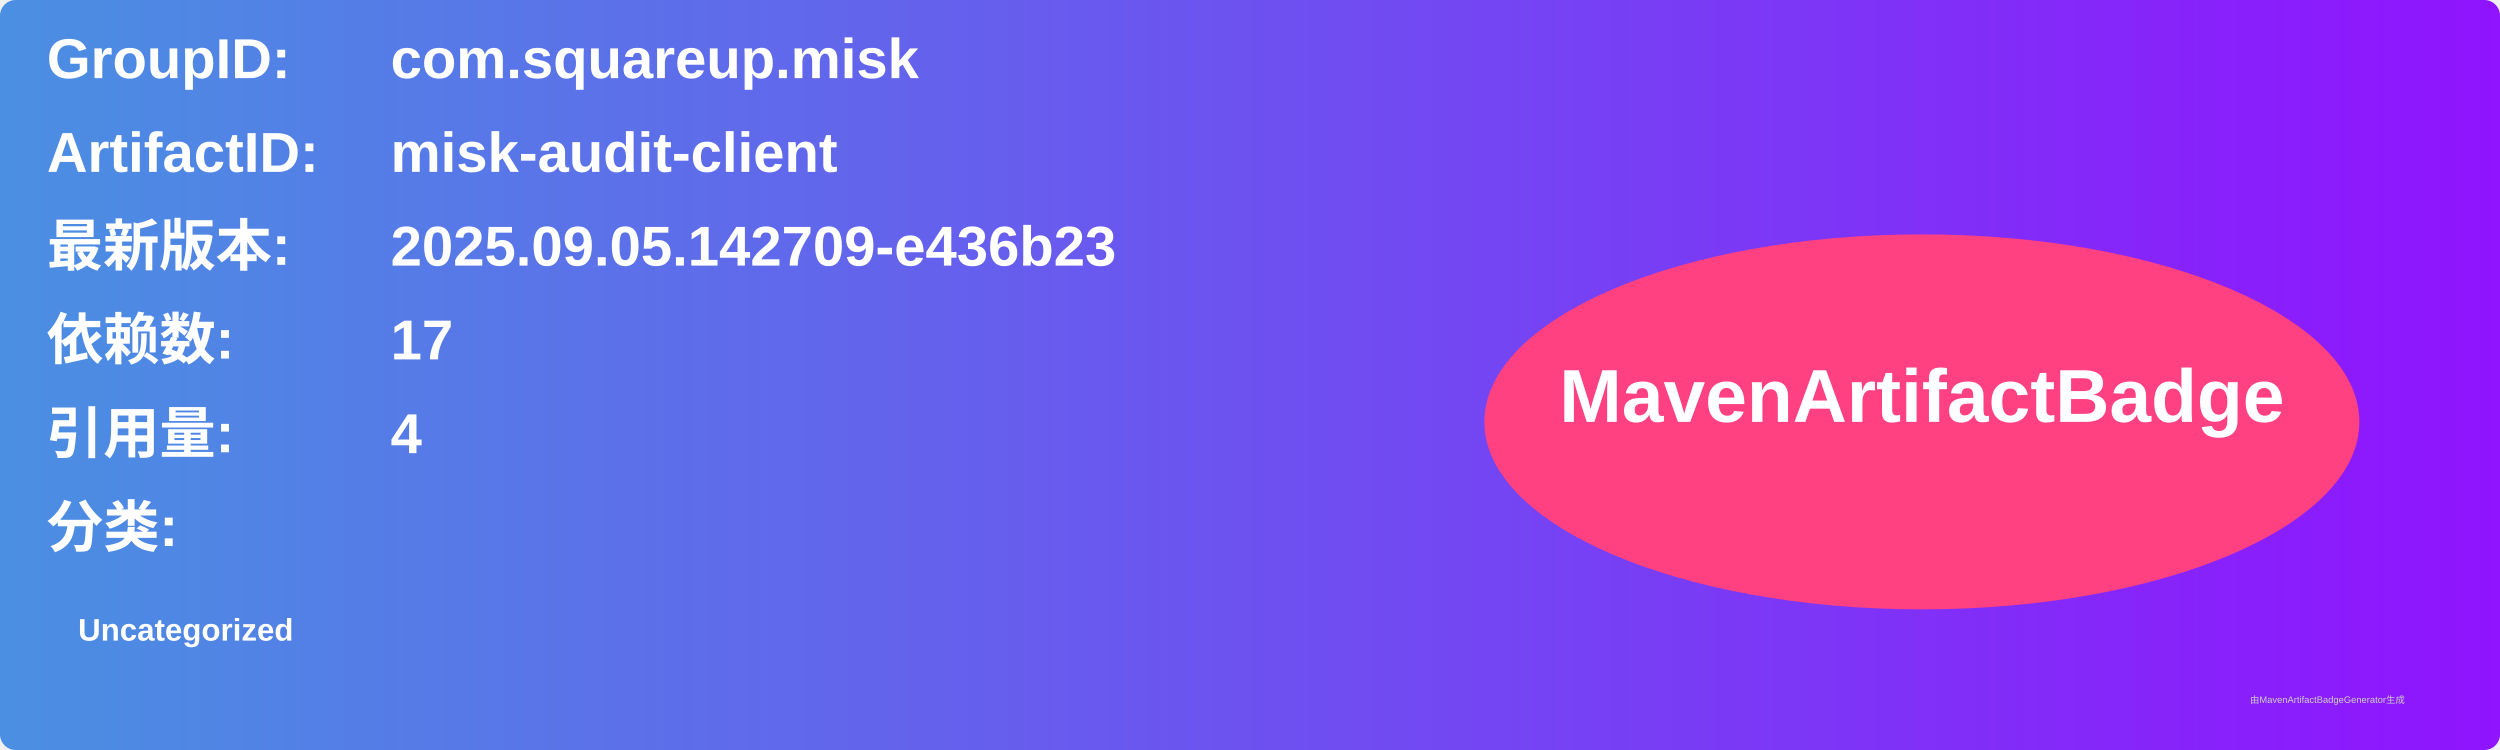
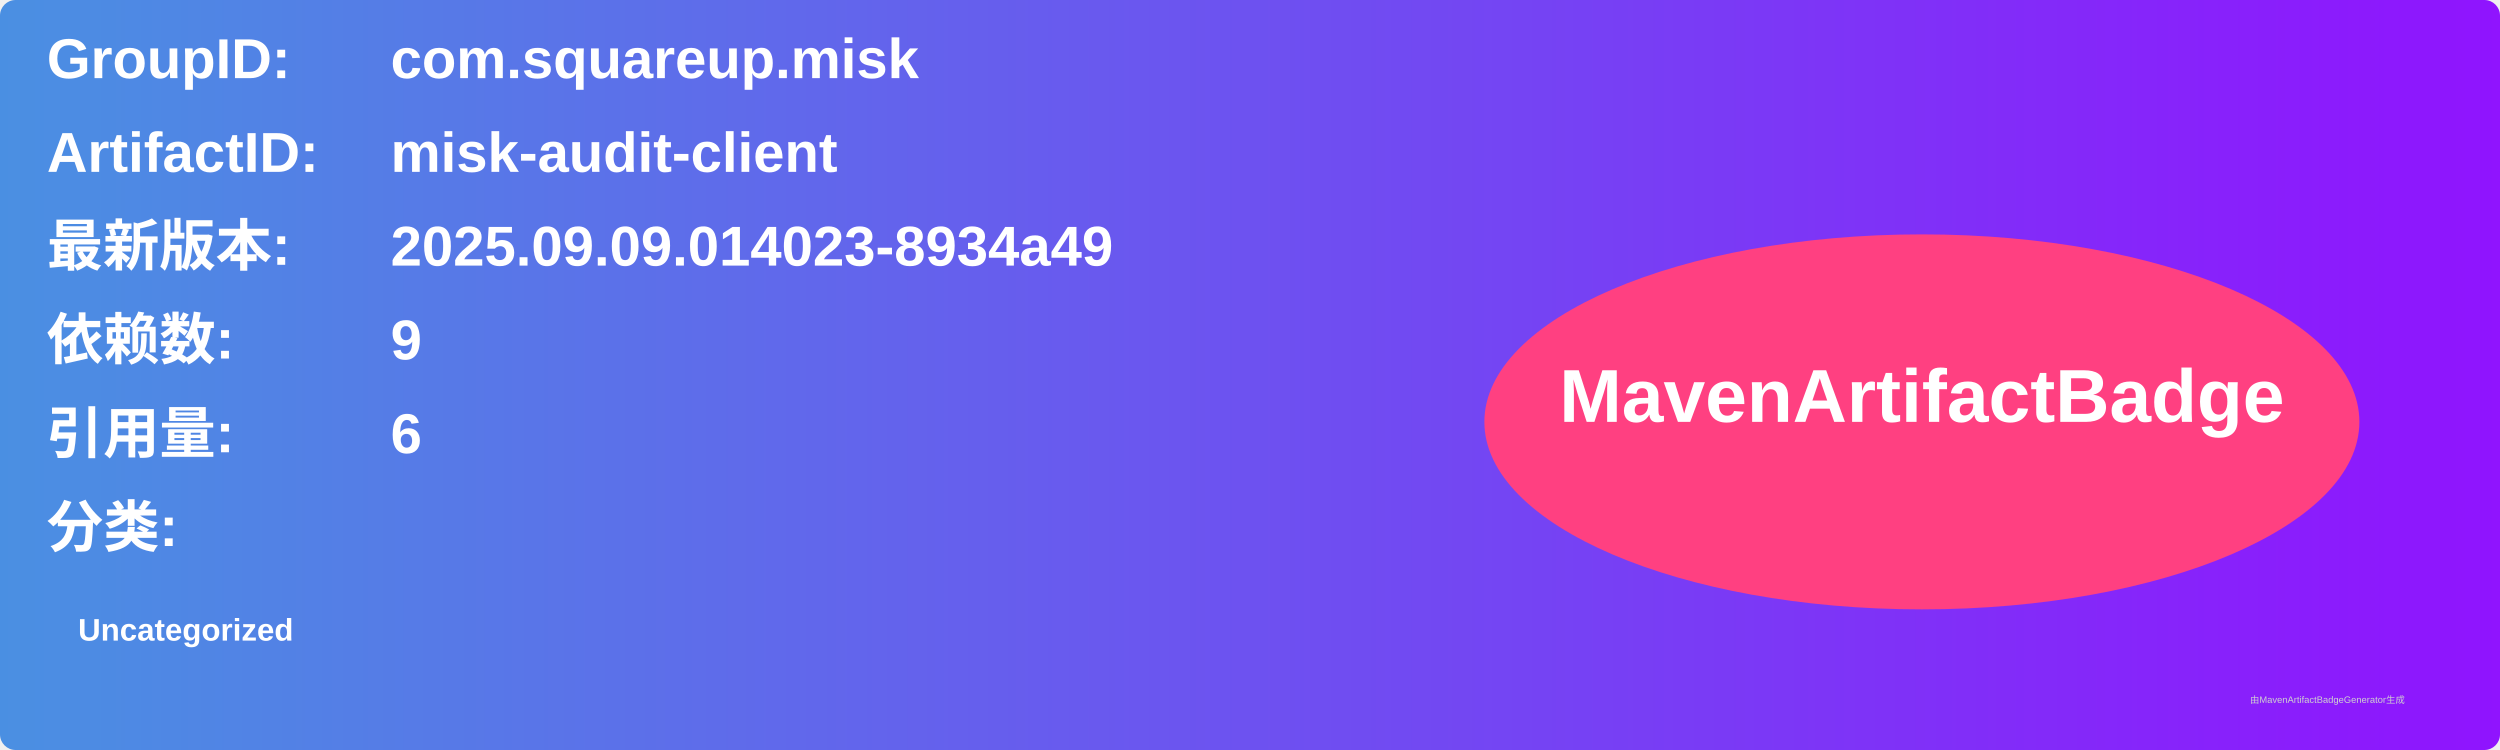
<svg xmlns="http://www.w3.org/2000/svg" width="800" height="240" viewBox="0 0 800 240">
  <linearGradient id="grad" x1="0%" y1="0%" x2="100%" y2="0%">
    <stop offset="0%" stop-color="#4a90e2" />
    <stop offset="100%" stop-color="#9013fe" />
  </linearGradient>
  <rect width="100%" height="100%" rx="5" ry="5" fill="url(#grad)" />
  <g transform="translate(15, 15)">
    <text x="0" y="10" font-family="Arial" font-size="18" fill="white" font-weight="bold" width="260">GroupID:</text>
    <text x="110" y="10" font-family="Arial" font-size="18" fill="white" font-weight="bold" width="460">com.squareup.misk</text>
    <text x="0" y="40" font-family="Arial" font-size="18" fill="white" font-weight="bold" width="260">ArtifactID:</text>
    <text x="110" y="40" font-family="Arial" font-size="18" fill="white" font-weight="bold" width="460">misk-audit-client</text>
    <text x="0" y="70" font-family="Arial" font-size="18" fill="white" font-weight="bold">最新版本:</text>
    <text x="110" y="70" font-family="Arial" font-size="18" fill="white" font-weight="bold">
-       <tspan font-weight="bold">2025.09.05.142709-e436b23</tspan>
+       <tspan font-weight="bold">2025.09.09.014023-8934a49</tspan>
    </text>
    <text x="0" y="100" font-family="Arial" font-size="18" fill="white" font-weight="bold">依赖数: </text>
    <text x="110" y="100" font-family="Arial" font-size="18" fill="white">
-       <tspan font-weight="bold">17</tspan>
+       <tspan font-weight="bold">9</tspan>
    </text>
    <text x="0" y="130" font-family="Arial" font-size="18" fill="white" font-weight="bold">引用量: </text>
    <text x="110" y="130" font-family="Arial" font-size="18" fill="white">
-       <tspan font-weight="bold">4</tspan>
+       <tspan font-weight="bold">6</tspan>
    </text>
    <text x="0" y="160" font-family="Arial" font-size="18" fill="white" font-weight="bold">分类:</text>
    <text x="10" y="190" font-family="Arial" font-size="10" fill="white">
      <tspan font-weight="bold">Uncategorized</tspan>
    </text>
    <ellipse cx="600" cy="120" rx="140" ry="60" fill="#ff4081" />
    <text x="600" y="120" text-anchor="middle" font-family="Arial" font-size="24" fill="white" font-weight="bold">MavenArtifactBadge</text>
  </g>
  <text x="720" y="225" font-family="Arial" font-size="3" fill="#d0d0d0">由MavenArtifactBadgeGenerator生成</text>
</svg>
